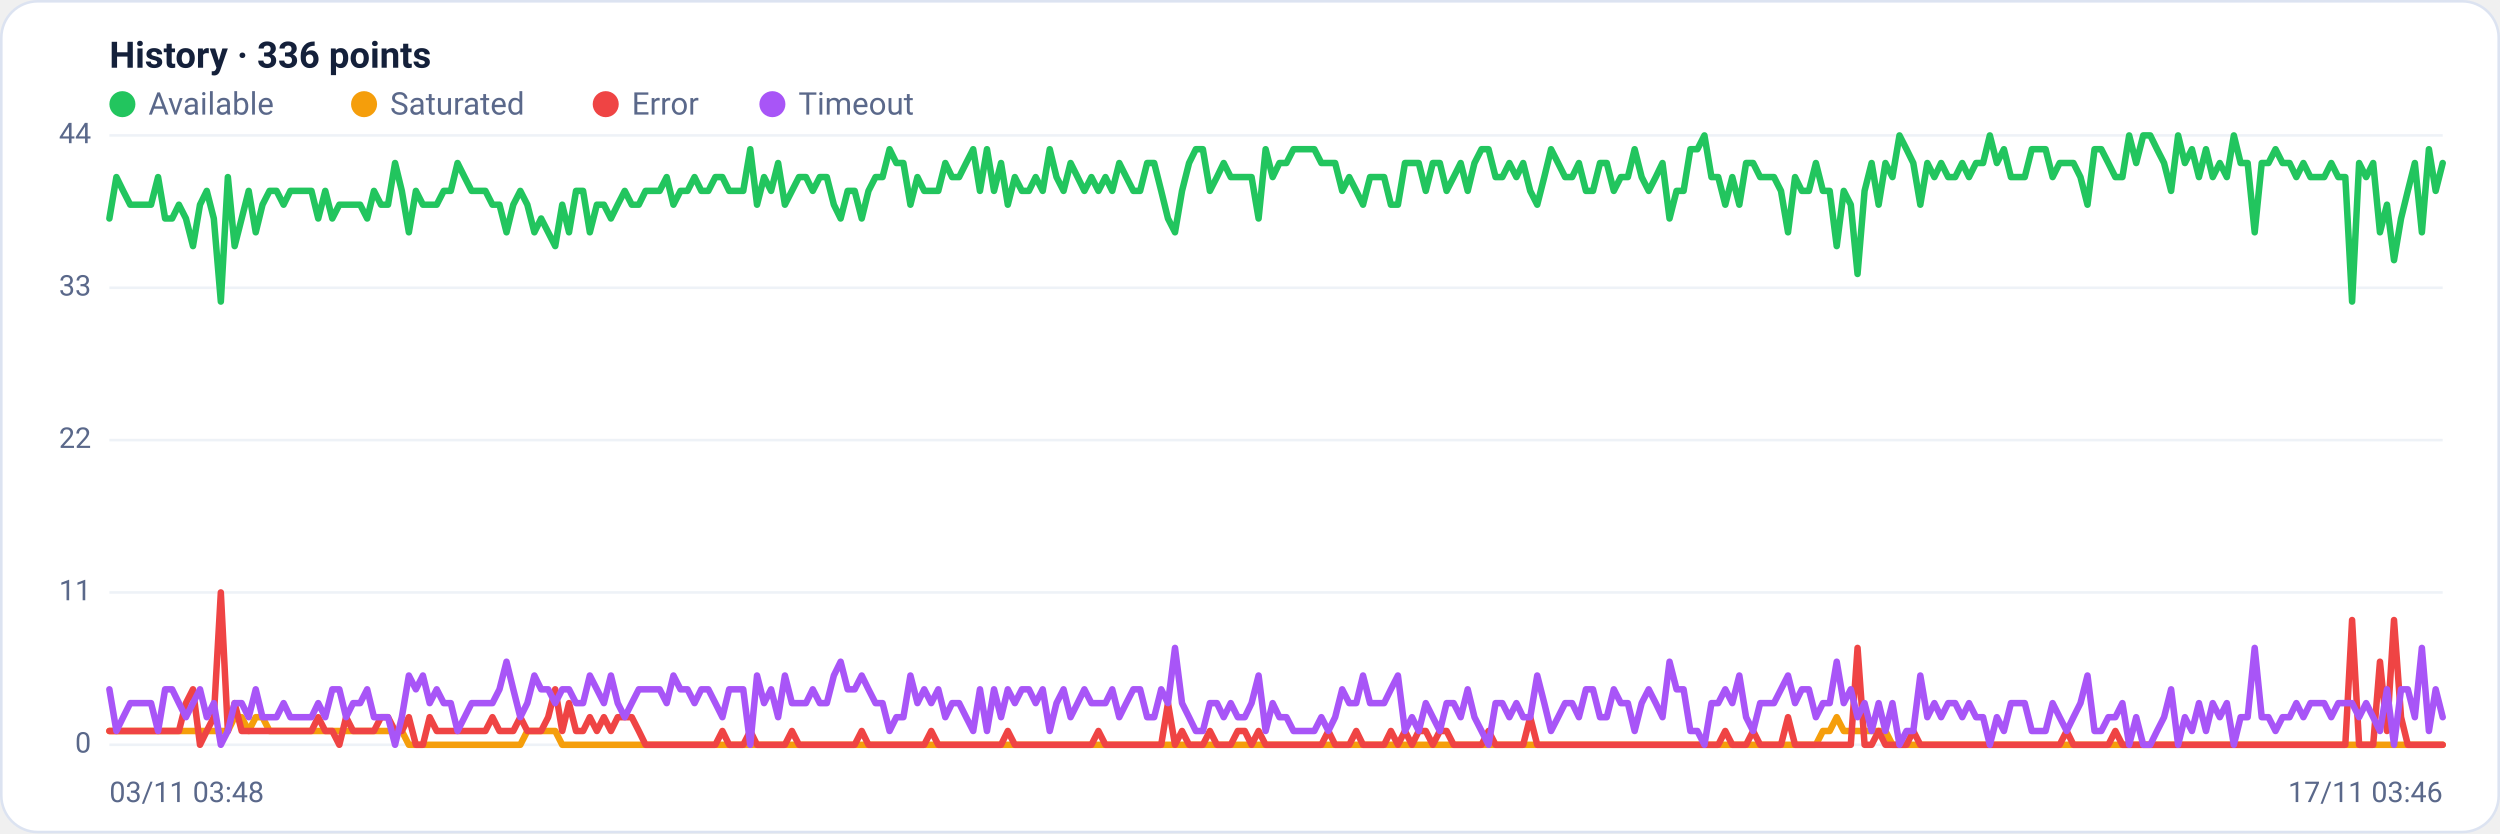
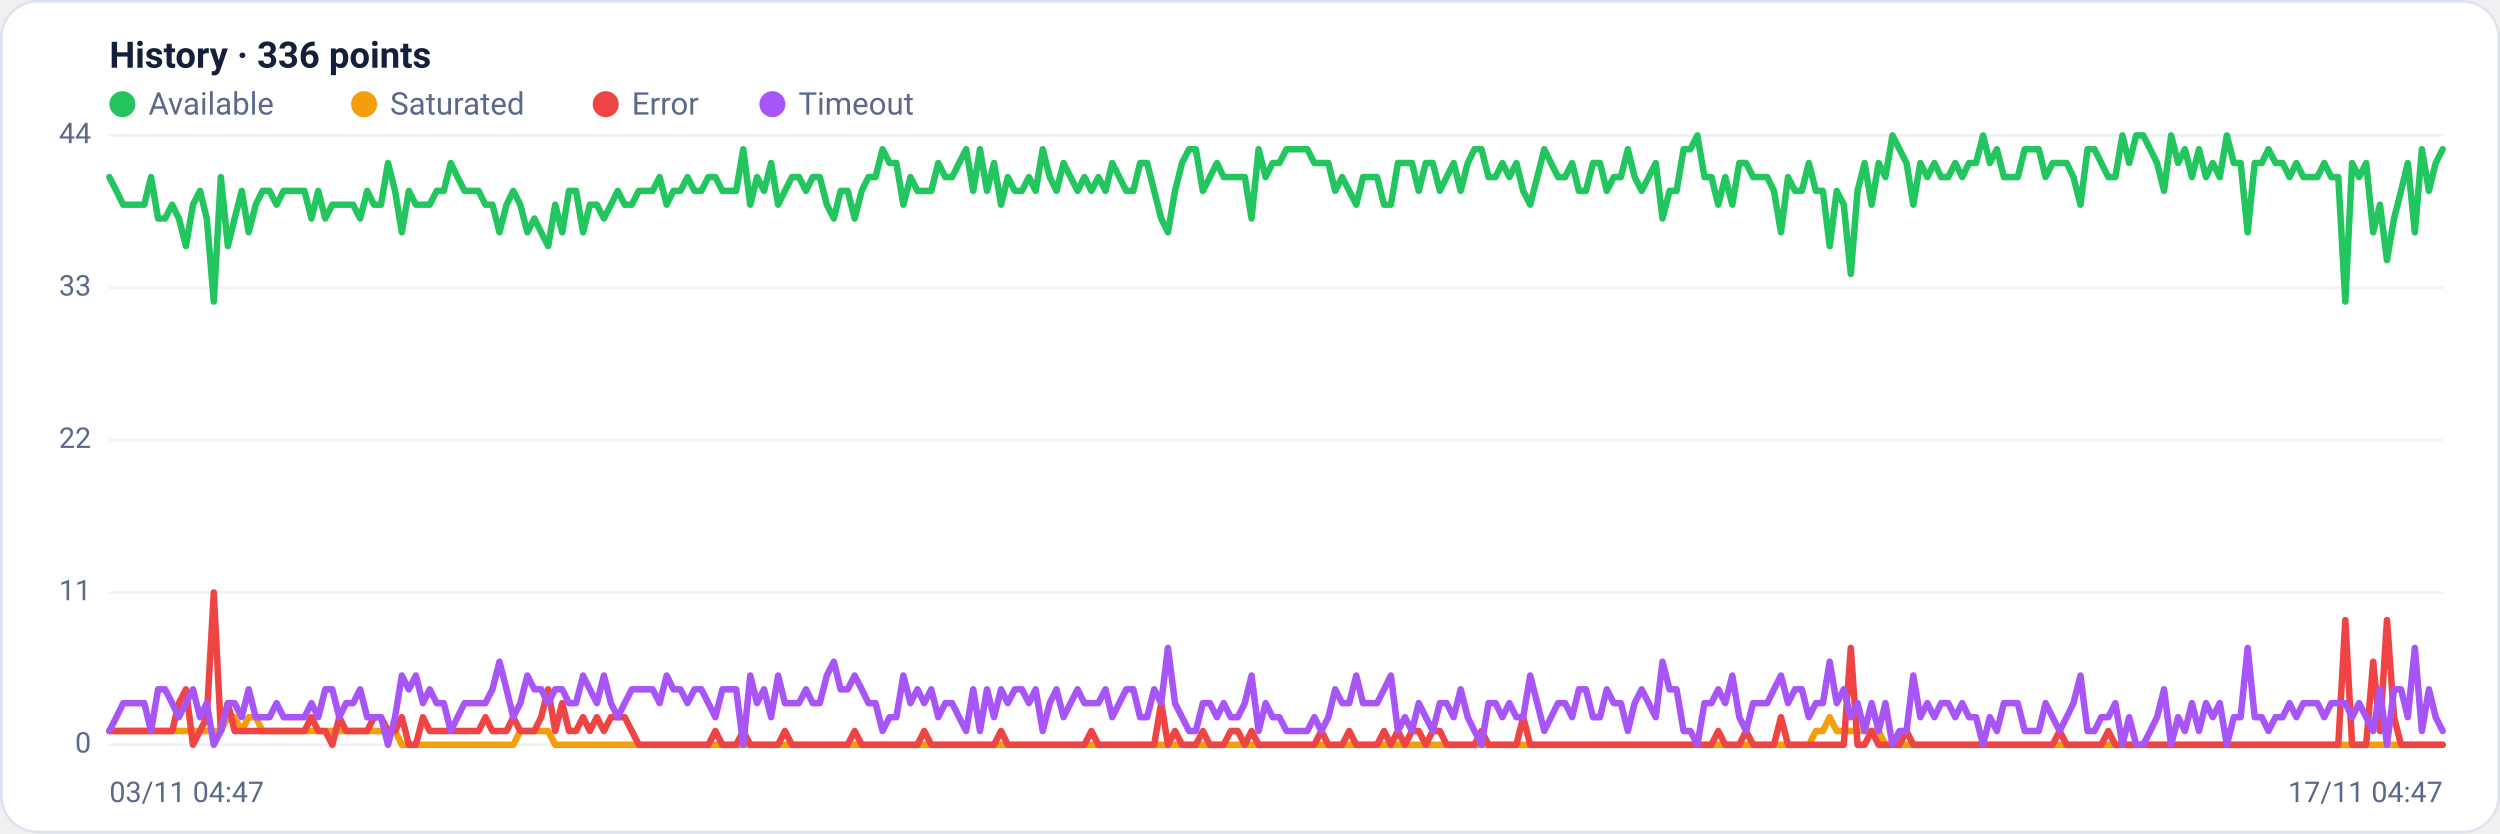
<svg xmlns="http://www.w3.org/2000/svg" viewBox="0 0 960 320" width="960" height="320" font-family="Segoe UI, system-ui, -apple-system, Roboto, Helvetica, Arial, sans-serif" role="img" aria-label="Availability history per region">
  <rect x="0.5" y="0.5" width="959" height="319" rx="14" fill="#ffffff" stroke="#dce3f1" />
  <text x="42" y="26" font-size="14" font-weight="600" fill="#14203a">History · 336 points</text>
  <circle cx="47" cy="40" r="5" fill="#22c55e" />
  <text x="57" y="44" font-size="12" fill="#5a688a">Available</text>
  <circle cx="139.8" cy="40" r="5" fill="#f59e0b" />
  <text x="149.8" y="44" font-size="12" fill="#5a688a">Saturated</text>
  <circle cx="232.6" cy="40" r="5" fill="#ef4444" />
  <text x="242.6" y="44" font-size="12" fill="#5a688a">Error</text>
  <circle cx="296.6" cy="40" r="5" fill="#a855f7" />
  <text x="306.6" y="44" font-size="12" fill="#5a688a">Timeout</text>
  <line x1="42" y1="286.0" x2="938" y2="286.0" stroke="#eef2f7" stroke-width="1" />
  <text x="35" y="289.0" text-anchor="end" font-size="11" fill="#5a688a">0</text>
  <line x1="42" y1="227.5" x2="938" y2="227.5" stroke="#eef2f7" stroke-width="1" />
  <text x="35" y="230.5" text-anchor="end" font-size="11" fill="#5a688a">11</text>
  <line x1="42" y1="169.0" x2="938" y2="169.0" stroke="#eef2f7" stroke-width="1" />
  <text x="35" y="172.0" text-anchor="end" font-size="11" fill="#5a688a">22</text>
  <line x1="42" y1="110.5" x2="938" y2="110.5" stroke="#eef2f7" stroke-width="1" />
  <text x="35" y="113.5" text-anchor="end" font-size="11" fill="#5a688a">33</text>
  <line x1="42" y1="52.0" x2="938" y2="52.0" stroke="#eef2f7" stroke-width="1" />
  <text x="35" y="55.0" text-anchor="end" font-size="11" fill="#5a688a">44</text>
-   <polyline fill="none" stroke="#22c55e" stroke-width="2.5" stroke-linejoin="round" stroke-linecap="round" points="42.0,83.9 44.7,68.0 47.3,73.3 50.0,78.6 52.7,78.6 55.4,78.6 58.0,78.6 60.7,68.0 63.4,83.9 66.1,83.9 68.7,78.6 71.4,83.9 74.1,94.5 76.8,78.6 79.4,73.3 82.1,83.9 84.8,115.8 87.5,68.0 90.1,94.5 92.8,83.9 95.5,73.3 98.2,89.2 100.8,78.6 103.5,73.3 106.2,73.3 108.9,78.6 111.5,73.3 114.2,73.3 116.9,73.3 119.6,73.3 122.2,83.9 124.9,73.3 127.6,83.9 130.3,78.6 132.9,78.6 135.6,78.6 138.3,78.6 141.0,83.9 143.6,73.3 146.3,78.6 149.0,78.6 151.7,62.6 154.3,73.3 157.0,89.2 159.7,73.3 162.4,78.6 165.0,78.6 167.7,78.6 170.4,73.3 173.1,73.3 175.7,62.6 178.4,68.0 181.1,73.3 183.8,73.3 186.4,73.3 189.1,78.6 191.8,78.6 194.5,89.2 197.1,78.6 199.8,73.3 202.5,78.6 205.2,89.2 207.8,83.9 210.5,89.2 213.2,94.5 215.9,78.6 218.5,89.2 221.2,73.3 223.9,73.3 226.5,89.2 229.2,78.6 231.9,78.6 234.6,83.9 237.2,78.6 239.9,73.3 242.6,78.6 245.3,78.6 247.9,73.3 250.6,73.3 253.3,73.3 256.0,68.0 258.6,78.6 261.3,73.3 264.0,73.3 266.7,68.0 269.3,73.3 272.0,73.3 274.7,68.0 277.4,68.0 280.0,73.3 282.7,73.3 285.4,73.3 288.1,57.3 290.7,78.6 293.4,68.0 296.1,73.3 298.8,62.6 301.4,78.6 304.1,73.3 306.8,68.0 309.5,68.0 312.1,73.3 314.8,68.0 317.5,68.0 320.2,78.6 322.8,83.9 325.5,73.3 328.2,73.3 330.9,83.9 333.5,73.3 336.2,68.0 338.9,68.0 341.6,57.3 344.2,62.6 346.9,62.6 349.6,78.6 352.3,68.0 354.9,73.3 357.6,73.3 360.3,73.3 363.0,62.6 365.6,68.0 368.3,68.0 371.0,62.6 373.7,57.3 376.3,73.3 379.0,57.3 381.7,73.3 384.4,62.6 387.0,78.6 389.7,68.0 392.4,73.3 395.1,73.3 397.7,68.0 400.4,73.3 403.1,57.3 405.7,68.0 408.4,73.3 411.1,62.6 413.8,68.0 416.4,73.3 419.1,68.0 421.8,73.3 424.5,68.0 427.1,73.3 429.8,62.6 432.5,68.0 435.2,73.3 437.8,73.3 440.5,62.6 443.2,62.6 445.9,73.3 448.5,83.9 451.2,89.2 453.9,73.3 456.6,62.6 459.2,57.3 461.9,57.3 464.6,73.3 467.3,68.0 469.9,62.6 472.6,68.0 475.3,68.0 478.0,68.0 480.6,68.0 483.3,83.9 486.0,57.3 488.7,68.0 491.3,62.6 494.0,62.6 496.7,57.3 499.4,57.3 502.0,57.3 504.7,57.3 507.4,62.6 510.1,62.6 512.7,62.6 515.4,73.3 518.1,68.0 520.8,73.3 523.4,78.6 526.1,68.0 528.8,68.0 531.5,68.0 534.1,78.6 536.8,78.6 539.5,62.6 542.2,62.6 544.8,62.6 547.5,73.3 550.2,62.6 552.9,62.6 555.5,73.3 558.2,68.0 560.9,62.6 563.6,73.3 566.2,62.6 568.9,57.3 571.6,57.3 574.3,68.0 576.9,68.0 579.6,62.6 582.3,68.0 584.9,62.6 587.6,73.3 590.3,78.6 593.0,68.0 595.6,57.3 598.3,62.6 601.0,68.0 603.7,68.0 606.3,62.6 609.0,73.3 611.7,73.3 614.4,62.6 617.0,62.6 619.7,73.3 622.4,68.0 625.1,68.0 627.7,57.3 630.4,68.0 633.1,73.3 635.8,68.0 638.4,62.6 641.1,83.9 643.8,73.3 646.5,73.3 649.1,57.3 651.8,57.3 654.5,52.0 657.2,68.0 659.8,68.0 662.5,78.6 665.2,68.0 667.9,78.6 670.5,62.6 673.2,62.6 675.9,68.0 678.6,68.0 681.2,68.0 683.9,73.3 686.6,89.2 689.3,68.0 691.9,73.3 694.6,73.3 697.3,62.6 700.0,73.3 702.6,73.3 705.3,94.5 708.0,73.3 710.7,78.6 713.3,105.2 716.0,73.3 718.7,62.6 721.4,78.6 724.0,62.6 726.7,68.0 729.4,52.0 732.1,57.3 734.7,62.6 737.4,78.6 740.1,62.6 742.8,68.0 745.4,62.6 748.1,68.0 750.8,68.0 753.5,62.6 756.1,68.0 758.8,62.6 761.5,62.6 764.1,52.0 766.8,62.6 769.5,57.3 772.2,68.0 774.8,68.0 777.5,68.0 780.2,57.3 782.9,57.3 785.5,57.3 788.2,68.0 790.9,62.6 793.6,62.6 796.2,62.6 798.9,68.0 801.6,78.6 804.3,57.3 806.9,57.3 809.6,62.6 812.3,68.0 815.0,68.0 817.6,52.0 820.3,62.6 823.0,52.0 825.7,52.0 828.3,57.3 831.0,62.6 833.7,73.3 836.4,52.0 839.0,62.6 841.7,57.3 844.4,68.0 847.1,57.3 849.7,68.0 852.4,62.6 855.1,68.0 857.8,52.0 860.4,62.6 863.1,62.6 865.8,89.2 868.5,62.6 871.1,62.6 873.8,57.3 876.5,62.6 879.2,62.6 881.8,68.0 884.5,62.6 887.2,68.0 889.9,68.0 892.5,68.0 895.2,62.6 897.9,68.0 900.6,68.0 903.2,115.8 905.9,62.6 908.6,68.0 911.3,62.6 913.9,89.2 916.6,78.6 919.3,99.9 922.0,83.9 924.6,73.3 927.3,62.6 930.0,89.2 932.7,57.3 935.3,73.3 938.0,62.6" />
-   <polyline fill="none" stroke="#f59e0b" stroke-width="2.5" stroke-linejoin="round" stroke-linecap="round" points="42.0,280.7 44.7,280.7 47.3,280.7 50.0,280.7 52.7,280.7 55.4,280.7 58.0,280.7 60.7,280.7 63.4,280.7 66.1,280.7 68.7,280.7 71.4,280.7 74.1,280.7 76.8,280.7 79.4,280.7 82.1,280.7 84.8,280.7 87.5,280.7 90.1,275.4 92.8,275.4 95.5,280.7 98.2,275.4 100.8,275.4 103.5,280.7 106.2,280.7 108.9,280.7 111.5,280.7 114.2,280.7 116.9,280.7 119.6,280.7 122.2,280.7 124.9,280.7 127.6,280.7 130.3,280.7 132.9,280.7 135.6,280.7 138.3,280.7 141.0,280.7 143.6,280.7 146.3,280.7 149.0,280.7 151.7,280.7 154.3,280.7 157.0,286.0 159.7,286.0 162.4,286.0 165.0,286.0 167.7,286.0 170.4,286.0 173.1,286.0 175.7,286.0 178.4,286.0 181.1,286.0 183.8,286.0 186.4,286.0 189.1,286.0 191.8,286.0 194.5,286.0 197.1,286.0 199.8,286.0 202.5,280.7 205.2,280.7 207.8,280.7 210.5,280.7 213.2,280.7 215.9,286.0 218.5,286.0 221.2,286.0 223.9,286.0 226.5,286.0 229.2,286.0 231.9,286.0 234.6,286.0 237.2,286.0 239.9,286.0 242.6,286.0 245.3,286.0 247.9,286.0 250.6,286.0 253.3,286.0 256.0,286.0 258.6,286.0 261.3,286.0 264.0,286.0 266.7,286.0 269.3,286.0 272.0,286.0 274.7,286.0 277.4,286.0 280.0,286.0 282.7,286.0 285.4,286.0 288.1,286.0 290.7,286.0 293.4,286.0 296.1,286.0 298.8,286.0 301.4,286.0 304.1,286.0 306.8,286.0 309.5,286.0 312.1,286.0 314.8,286.0 317.5,286.0 320.2,286.0 322.8,286.0 325.5,286.0 328.2,286.0 330.9,286.0 333.5,286.0 336.2,286.0 338.9,286.0 341.6,286.0 344.2,286.0 346.9,286.0 349.6,286.0 352.3,286.0 354.9,286.0 357.6,286.0 360.3,286.0 363.0,286.0 365.6,286.0 368.3,286.0 371.0,286.0 373.7,286.0 376.3,286.0 379.0,286.0 381.7,286.0 384.4,286.0 387.0,286.0 389.7,286.0 392.4,286.0 395.1,286.0 397.7,286.0 400.4,286.0 403.1,286.0 405.7,286.0 408.4,286.0 411.1,286.0 413.8,286.0 416.4,286.0 419.1,286.0 421.8,286.0 424.5,286.0 427.1,286.0 429.8,286.0 432.5,286.0 435.2,286.0 437.8,286.0 440.5,286.0 443.2,286.0 445.9,286.0 448.5,286.0 451.2,286.0 453.9,286.0 456.6,286.0 459.2,286.0 461.9,286.0 464.6,286.0 467.3,286.0 469.9,286.0 472.6,286.0 475.3,286.0 478.0,286.0 480.6,286.0 483.3,286.0 486.0,286.0 488.7,286.0 491.3,286.0 494.0,286.0 496.7,286.0 499.4,286.0 502.0,286.0 504.7,286.0 507.4,286.0 510.1,286.0 512.7,286.0 515.4,286.0 518.1,286.0 520.8,286.0 523.4,286.0 526.1,286.0 528.8,286.0 531.5,286.0 534.1,286.0 536.8,286.0 539.5,286.0 542.2,286.0 544.8,286.0 547.5,286.0 550.2,286.0 552.9,286.0 555.5,286.0 558.2,286.0 560.9,286.0 563.6,286.0 566.2,286.0 568.9,286.0 571.6,286.0 574.3,286.0 576.9,286.0 579.6,286.0 582.3,286.0 584.9,286.0 587.6,286.0 590.3,286.0 593.0,286.0 595.6,286.0 598.3,286.0 601.0,286.0 603.7,286.0 606.3,286.0 609.0,286.0 611.7,286.0 614.4,286.0 617.0,286.0 619.7,286.0 622.4,286.0 625.1,286.0 627.7,286.0 630.4,286.0 633.1,286.0 635.8,286.0 638.4,286.0 641.1,286.0 643.8,286.0 646.5,286.0 649.1,286.0 651.8,286.0 654.5,286.0 657.2,286.0 659.8,286.0 662.5,286.0 665.2,286.0 667.9,286.0 670.5,286.0 673.2,286.0 675.9,286.0 678.6,286.0 681.2,286.0 683.9,286.0 686.6,286.0 689.3,286.0 691.9,286.0 694.6,286.0 697.3,286.0 700.0,280.7 702.6,280.7 705.3,275.4 708.0,280.7 710.7,280.7 713.3,280.7 716.0,280.7 718.7,280.7 721.4,280.7 724.0,280.7 726.7,286.0 729.4,286.0 732.1,286.0 734.7,286.0 737.4,286.0 740.1,286.0 742.8,286.0 745.4,286.0 748.1,286.0 750.8,286.0 753.5,286.0 756.1,286.0 758.8,286.0 761.5,286.0 764.1,286.0 766.8,286.0 769.5,286.0 772.2,286.0 774.8,286.0 777.5,286.0 780.2,286.0 782.9,286.0 785.5,286.0 788.2,286.0 790.9,286.0 793.6,286.0 796.2,286.0 798.9,286.0 801.6,286.0 804.3,286.0 806.9,286.0 809.6,286.0 812.3,286.0 815.0,286.0 817.6,286.0 820.3,286.0 823.0,286.0 825.7,286.0 828.3,286.0 831.0,286.0 833.7,286.0 836.4,286.0 839.0,286.0 841.7,286.0 844.4,286.0 847.1,286.0 849.7,286.0 852.4,286.0 855.1,286.0 857.8,286.0 860.4,286.0 863.1,286.0 865.8,286.0 868.5,286.0 871.1,286.0 873.8,286.0 876.5,286.0 879.2,286.0 881.8,286.0 884.5,286.0 887.2,286.0 889.9,286.0 892.5,286.0 895.2,286.0 897.9,286.0 900.6,286.0 903.2,286.0 905.9,286.0 908.6,286.0 911.3,286.0 913.9,286.0 916.6,286.0 919.3,286.0 922.0,286.0 924.6,286.0 927.3,286.0 930.0,286.0 932.7,286.0 935.3,286.0 938.0,286.0" />
-   <polyline fill="none" stroke="#ef4444" stroke-width="2.5" stroke-linejoin="round" stroke-linecap="round" points="42.0,280.7 44.7,280.7 47.3,280.7 50.0,280.7 52.7,280.7 55.4,280.7 58.0,280.7 60.7,280.7 63.4,280.7 66.1,280.7 68.7,280.7 71.4,270.0 74.1,264.7 76.8,286.0 79.4,280.7 82.1,275.4 84.8,227.5 87.5,280.7 90.1,270.0 92.8,280.7 95.5,280.7 98.2,280.7 100.8,280.7 103.5,280.7 106.2,280.7 108.9,280.7 111.5,280.7 114.2,280.7 116.9,280.7 119.6,280.7 122.2,275.4 124.9,280.7 127.6,280.7 130.3,286.0 132.9,275.4 135.6,280.7 138.3,280.7 141.0,280.7 143.6,280.7 146.3,275.4 149.0,275.4 151.7,280.7 154.3,280.7 157.0,275.4 159.7,286.0 162.4,286.0 165.0,275.4 167.7,280.7 170.4,280.7 173.1,280.7 175.7,280.7 178.4,280.7 181.1,280.7 183.8,280.7 186.4,280.7 189.1,275.4 191.8,280.7 194.5,280.7 197.1,280.7 199.8,275.4 202.5,280.7 205.2,280.7 207.8,280.7 210.5,275.4 213.2,264.7 215.9,280.7 218.5,270.0 221.2,280.7 223.9,280.7 226.5,275.4 229.2,280.7 231.9,275.4 234.6,280.7 237.2,275.4 239.9,275.4 242.6,275.4 245.3,280.7 247.9,286.0 250.6,286.0 253.3,286.0 256.0,286.0 258.6,286.0 261.3,286.0 264.0,286.0 266.7,286.0 269.3,286.0 272.0,286.0 274.7,286.0 277.4,280.7 280.0,286.0 282.7,286.0 285.4,286.0 288.1,280.7 290.7,286.0 293.4,286.0 296.1,286.0 298.8,286.0 301.4,286.0 304.1,280.7 306.8,286.0 309.5,286.0 312.1,286.0 314.8,286.0 317.5,286.0 320.2,286.0 322.8,286.0 325.5,286.0 328.2,286.0 330.9,280.7 333.5,286.0 336.2,286.0 338.9,286.0 341.6,286.0 344.2,286.0 346.9,286.0 349.6,286.0 352.3,286.0 354.9,286.0 357.6,280.7 360.3,286.0 363.0,286.0 365.6,286.0 368.3,286.0 371.0,286.0 373.7,286.0 376.3,286.0 379.0,286.0 381.7,286.0 384.4,286.0 387.0,280.7 389.7,286.0 392.4,286.0 395.1,286.0 397.7,286.0 400.4,286.0 403.1,286.0 405.7,286.0 408.4,286.0 411.1,286.0 413.8,286.0 416.4,286.0 419.1,286.0 421.8,280.7 424.5,286.0 427.1,286.0 429.8,286.0 432.5,286.0 435.2,286.0 437.8,286.0 440.5,286.0 443.2,286.0 445.9,286.0 448.5,270.0 451.2,286.0 453.9,280.7 456.6,286.0 459.2,286.0 461.9,286.0 464.6,280.7 467.3,286.0 469.9,286.0 472.6,286.0 475.3,280.7 478.0,280.7 480.6,286.0 483.3,280.7 486.0,286.0 488.7,286.0 491.3,286.0 494.0,286.0 496.7,286.0 499.4,286.0 502.0,286.0 504.7,286.0 507.4,286.0 510.1,280.7 512.7,286.0 515.4,286.0 518.1,286.0 520.8,280.7 523.4,286.0 526.1,286.0 528.8,286.0 531.5,286.0 534.1,280.7 536.8,286.0 539.5,280.7 542.2,286.0 544.8,280.7 547.5,280.7 550.2,286.0 552.9,280.7 555.5,280.7 558.2,286.0 560.9,286.0 563.6,286.0 566.2,286.0 568.9,286.0 571.6,280.7 574.3,286.0 576.9,286.0 579.6,286.0 582.3,286.0 584.9,286.0 587.6,275.4 590.3,286.0 593.0,286.0 595.6,286.0 598.3,286.0 601.0,286.0 603.7,286.0 606.3,286.0 609.0,286.0 611.7,286.0 614.4,286.0 617.0,286.0 619.7,286.0 622.4,286.0 625.1,286.0 627.7,286.0 630.4,286.0 633.1,286.0 635.8,286.0 638.4,286.0 641.1,286.0 643.8,286.0 646.5,286.0 649.1,286.0 651.8,286.0 654.5,286.0 657.2,286.0 659.8,286.0 662.5,280.7 665.2,286.0 667.9,286.0 670.5,286.0 673.2,280.7 675.9,286.0 678.6,286.0 681.2,286.0 683.9,286.0 686.6,275.4 689.3,286.0 691.9,286.0 694.6,286.0 697.3,286.0 700.0,286.0 702.6,286.0 705.3,286.0 708.0,286.0 710.7,286.0 713.3,248.8 716.0,286.0 718.7,286.0 721.4,280.7 724.0,286.0 726.7,286.0 729.4,286.0 732.1,286.0 734.7,280.7 737.4,286.0 740.1,286.0 742.8,286.0 745.4,286.0 748.1,286.0 750.8,286.0 753.5,286.0 756.1,286.0 758.8,286.0 761.5,286.0 764.1,286.0 766.8,286.0 769.5,286.0 772.2,286.0 774.8,286.0 777.5,286.0 780.2,286.0 782.9,286.0 785.5,286.0 788.2,286.0 790.9,286.0 793.6,280.7 796.2,286.0 798.9,286.0 801.6,286.0 804.3,286.0 806.9,286.0 809.6,286.0 812.3,280.7 815.0,286.0 817.6,286.0 820.3,286.0 823.0,286.0 825.7,286.0 828.3,286.0 831.0,286.0 833.7,286.0 836.4,286.0 839.0,286.0 841.7,286.0 844.4,286.0 847.1,286.0 849.7,286.0 852.4,286.0 855.1,286.0 857.8,286.0 860.4,286.0 863.1,286.0 865.8,286.0 868.5,286.0 871.1,286.0 873.8,286.0 876.5,286.0 879.2,286.0 881.8,286.0 884.5,286.0 887.2,286.0 889.9,286.0 892.5,286.0 895.2,286.0 897.9,286.0 900.6,286.0 903.2,238.1 905.9,286.0 908.6,286.0 911.3,286.0 913.9,254.1 916.6,280.7 919.3,238.1 922.0,275.4 924.6,286.0 927.3,286.0 930.0,286.0 932.7,286.0 935.3,286.0 938.0,286.0" />
-   <polyline fill="none" stroke="#a855f7" stroke-width="2.5" stroke-linejoin="round" stroke-linecap="round" points="42.0,264.7 44.7,280.7 47.3,275.4 50.0,270.0 52.7,270.0 55.4,270.0 58.0,270.0 60.7,280.7 63.4,264.7 66.1,264.7 68.7,270.0 71.4,275.4 74.1,270.0 76.8,264.7 79.4,275.4 82.1,270.0 84.8,286.0 87.5,280.7 90.1,270.0 92.8,270.0 95.5,275.4 98.2,264.7 100.8,275.4 103.5,275.4 106.2,275.4 108.9,270.0 111.5,275.4 114.2,275.4 116.9,275.4 119.6,275.4 122.2,270.0 124.9,275.4 127.6,264.7 130.3,264.7 132.9,275.4 135.6,270.0 138.3,270.0 141.0,264.7 143.6,275.4 146.3,275.4 149.0,275.4 151.7,286.0 154.3,275.4 157.0,259.4 159.7,264.7 162.4,259.4 165.0,270.0 167.7,264.7 170.4,270.0 173.1,270.0 175.7,280.7 178.4,275.4 181.1,270.0 183.8,270.0 186.4,270.0 189.1,270.0 191.8,264.7 194.5,254.1 197.1,264.7 199.8,275.4 202.5,270.0 205.2,259.4 207.8,264.7 210.5,264.7 213.2,270.0 215.9,264.7 218.5,264.7 221.2,270.0 223.9,270.0 226.5,259.4 229.2,264.7 231.9,270.0 234.6,259.4 237.2,270.0 239.9,275.4 242.6,270.0 245.3,264.7 247.9,264.7 250.6,264.7 253.3,264.7 256.0,270.0 258.6,259.4 261.3,264.7 264.0,264.7 266.7,270.0 269.3,264.7 272.0,264.7 274.7,270.0 277.4,275.4 280.0,264.7 282.7,264.7 285.4,264.7 288.1,286.0 290.7,259.4 293.4,270.0 296.1,264.7 298.8,275.4 301.4,259.4 304.1,270.0 306.8,270.0 309.5,270.0 312.1,264.7 314.8,270.0 317.5,270.0 320.2,259.4 322.8,254.1 325.5,264.7 328.2,264.7 330.9,259.4 333.5,264.7 336.2,270.0 338.9,270.0 341.6,280.7 344.2,275.4 346.9,275.4 349.6,259.4 352.3,270.0 354.9,264.7 357.6,270.0 360.3,264.7 363.0,275.4 365.6,270.0 368.3,270.0 371.0,275.4 373.7,280.7 376.3,264.7 379.0,280.7 381.7,264.7 384.4,275.4 387.0,264.7 389.7,270.0 392.4,264.7 395.1,264.7 397.7,270.0 400.4,264.7 403.1,280.7 405.7,270.0 408.4,264.7 411.1,275.4 413.8,270.0 416.4,264.7 419.1,270.0 421.8,270.0 424.5,270.0 427.1,264.7 429.8,275.4 432.5,270.0 435.2,264.7 437.8,264.7 440.5,275.4 443.2,275.4 445.9,264.7 448.5,270.0 451.2,248.8 453.9,270.0 456.6,275.4 459.2,280.7 461.9,280.7 464.6,270.0 467.3,270.0 469.9,275.4 472.6,270.0 475.3,275.4 478.0,275.4 480.6,270.0 483.3,259.4 486.0,280.7 488.7,270.0 491.3,275.4 494.0,275.4 496.7,280.7 499.4,280.7 502.0,280.7 504.7,280.7 507.4,275.4 510.1,280.7 512.7,275.4 515.4,264.7 518.1,270.0 520.8,270.0 523.4,259.4 526.1,270.0 528.8,270.0 531.5,270.0 534.1,264.7 536.8,259.4 539.5,280.7 542.2,275.4 544.8,280.7 547.5,270.0 550.2,275.4 552.9,280.7 555.5,270.0 558.2,270.0 560.9,275.4 563.6,264.7 566.2,275.4 568.9,280.7 571.6,286.0 574.3,270.0 576.9,270.0 579.6,275.4 582.3,270.0 584.9,275.4 587.6,275.4 590.3,259.4 593.0,270.0 595.6,280.7 598.3,275.4 601.0,270.0 603.7,270.0 606.3,275.4 609.0,264.7 611.7,264.7 614.4,275.4 617.0,275.4 619.7,264.7 622.4,270.0 625.1,270.0 627.7,280.7 630.4,270.0 633.1,264.7 635.8,270.0 638.4,275.4 641.1,254.1 643.8,264.7 646.5,264.7 649.1,280.7 651.8,280.7 654.5,286.0 657.2,270.0 659.8,270.0 662.5,264.7 665.2,270.0 667.9,259.4 670.5,275.4 673.2,280.7 675.9,270.0 678.6,270.0 681.2,270.0 683.9,264.7 686.6,259.4 689.3,270.0 691.9,264.7 694.6,264.7 697.3,275.4 700.0,270.0 702.6,270.0 705.3,254.1 708.0,270.0 710.7,264.7 713.3,275.4 716.0,270.0 718.7,280.7 721.4,270.0 724.0,280.7 726.7,270.0 729.4,286.0 732.1,280.7 734.7,280.7 737.4,259.4 740.1,275.4 742.8,270.0 745.4,275.4 748.1,270.0 750.8,270.0 753.5,275.4 756.1,270.0 758.8,275.4 761.5,275.4 764.1,286.0 766.8,275.4 769.5,280.7 772.2,270.0 774.8,270.0 777.5,270.0 780.2,280.7 782.9,280.7 785.5,280.7 788.2,270.0 790.9,275.4 793.6,280.7 796.2,275.4 798.9,270.0 801.6,259.4 804.3,280.7 806.9,280.7 809.6,275.4 812.3,275.4 815.0,270.0 817.6,286.0 820.3,275.4 823.0,286.0 825.7,286.0 828.3,280.7 831.0,275.4 833.7,264.7 836.4,286.0 839.0,275.4 841.7,280.7 844.4,270.0 847.1,280.7 849.7,270.0 852.4,275.4 855.1,270.0 857.8,286.0 860.4,275.4 863.1,275.4 865.8,248.8 868.5,275.4 871.1,275.4 873.8,280.7 876.5,275.4 879.2,275.4 881.8,270.0 884.5,275.4 887.2,270.0 889.9,270.0 892.5,270.0 895.2,275.4 897.9,270.0 900.6,270.0 903.2,270.0 905.9,275.4 908.6,270.0 911.3,275.4 913.9,280.7 916.6,264.7 919.3,286.0 922.0,264.7 924.6,264.7 927.3,275.4 930.0,248.8 932.7,280.7 935.3,264.7 938.0,275.4" />
-   <text x="42" y="308" font-size="11" fill="#5a688a">03/11 03:48</text>
-   <text x="938" y="308" text-anchor="end" font-size="11" fill="#5a688a">17/11 03:46</text>
+   <polyline fill="none" stroke="#22c55e" stroke-width="2.5" stroke-linejoin="round" stroke-linecap="round" points="42.0,68.0 44.7,73.3 47.3,78.6 50.0,78.6 52.7,78.6 55.4,78.6 58.0,68.0 60.7,83.9 63.4,83.9 66.1,78.6 68.7,83.9 71.4,94.5 74.1,78.6 76.8,73.3 79.4,83.9 82.1,115.8 84.8,68.0 87.5,94.5 90.1,83.9 92.8,73.3 95.5,89.2 98.2,78.6 100.8,73.3 103.5,73.3 106.2,78.6 108.9,73.3 111.5,73.3 114.2,73.3 116.9,73.3 119.6,83.9 122.2,73.3 124.9,83.9 127.6,78.6 130.3,78.6 132.9,78.6 135.6,78.6 138.3,83.9 141.0,73.3 143.6,78.6 146.3,78.6 149.0,62.6 151.7,73.3 154.3,89.2 157.0,73.3 159.7,78.6 162.4,78.6 165.0,78.6 167.7,73.3 170.4,73.3 173.1,62.6 175.7,68.0 178.4,73.3 181.1,73.3 183.8,73.3 186.4,78.6 189.1,78.6 191.8,89.2 194.5,78.6 197.1,73.3 199.8,78.6 202.5,89.2 205.2,83.9 207.8,89.2 210.5,94.5 213.2,78.6 215.9,89.2 218.5,73.3 221.2,73.3 223.9,89.2 226.5,78.6 229.2,78.6 231.9,83.9 234.6,78.6 237.2,73.3 239.9,78.6 242.6,78.6 245.3,73.3 247.9,73.3 250.6,73.3 253.3,68.0 256.0,78.6 258.6,73.3 261.3,73.3 264.0,68.0 266.7,73.3 269.3,73.3 272.0,68.0 274.7,68.0 277.4,73.3 280.0,73.3 282.7,73.3 285.4,57.3 288.1,78.6 290.7,68.0 293.4,73.3 296.1,62.6 298.8,78.6 301.4,73.3 304.1,68.0 306.8,68.0 309.5,73.3 312.1,68.0 314.8,68.0 317.5,78.6 320.2,83.9 322.8,73.3 325.5,73.3 328.2,83.9 330.9,73.3 333.5,68.0 336.2,68.0 338.9,57.3 341.6,62.6 344.2,62.6 346.9,78.6 349.6,68.0 352.3,73.3 354.9,73.3 357.6,73.3 360.3,62.6 363.0,68.0 365.6,68.0 368.3,62.6 371.0,57.3 373.7,73.3 376.3,57.3 379.0,73.3 381.7,62.6 384.4,78.6 387.0,68.0 389.7,73.3 392.4,73.3 395.1,68.0 397.7,73.3 400.4,57.3 403.1,68.0 405.7,73.3 408.4,62.6 411.1,68.0 413.8,73.3 416.4,68.0 419.1,73.3 421.8,68.0 424.5,73.3 427.1,62.6 429.8,68.0 432.5,73.3 435.2,73.3 437.8,62.6 440.5,62.6 443.2,73.3 445.9,83.9 448.5,89.2 451.2,73.3 453.9,62.6 456.6,57.3 459.2,57.3 461.9,73.3 464.6,68.0 467.3,62.6 469.9,68.0 472.6,68.0 475.3,68.0 478.0,68.0 480.6,83.9 483.3,57.3 486.0,68.0 488.7,62.6 491.3,62.6 494.0,57.3 496.7,57.3 499.4,57.3 502.0,57.3 504.7,62.6 507.4,62.6 510.1,62.6 512.7,73.3 515.4,68.0 518.1,73.3 520.8,78.6 523.4,68.0 526.1,68.0 528.8,68.0 531.5,78.6 534.1,78.6 536.8,62.6 539.5,62.6 542.2,62.6 544.8,73.3 547.5,62.6 550.2,62.6 552.9,73.3 555.5,68.0 558.2,62.6 560.9,73.3 563.6,62.6 566.2,57.3 568.9,57.3 571.6,68.0 574.3,68.0 576.9,62.6 579.6,68.0 582.3,62.6 584.9,73.3 587.6,78.6 590.3,68.0 593.0,57.3 595.6,62.6 598.3,68.0 601.0,68.0 603.7,62.6 606.3,73.3 609.0,73.3 611.7,62.6 614.4,62.6 617.0,73.3 619.7,68.0 622.4,68.0 625.1,57.3 627.7,68.0 630.4,73.3 633.1,68.0 635.8,62.6 638.4,83.9 641.1,73.3 643.8,73.3 646.5,57.3 649.1,57.3 651.8,52.0 654.5,68.0 657.2,68.0 659.8,78.6 662.5,68.0 665.2,78.6 667.9,62.6 670.5,62.6 673.2,68.0 675.9,68.0 678.6,68.0 681.2,73.3 683.9,89.2 686.6,68.0 689.3,73.3 691.9,73.3 694.6,62.6 697.3,73.3 700.0,73.3 702.6,94.5 705.3,73.3 708.0,78.6 710.7,105.2 713.3,73.3 716.0,62.6 718.7,78.6 721.4,62.6 724.0,68.0 726.7,52.0 729.4,57.3 732.1,62.6 734.7,78.6 737.4,62.6 740.1,68.0 742.8,62.6 745.4,68.0 748.1,68.0 750.8,62.6 753.5,68.0 756.1,62.6 758.8,62.6 761.5,52.0 764.1,62.6 766.8,57.3 769.5,68.0 772.2,68.0 774.8,68.0 777.5,57.3 780.2,57.3 782.9,57.3 785.5,68.0 788.2,62.6 790.9,62.6 793.6,62.6 796.2,68.0 798.9,78.6 801.6,57.3 804.3,57.3 806.9,62.6 809.6,68.0 812.3,68.0 815.0,52.0 817.6,62.6 820.3,52.0 823.0,52.0 825.7,57.3 828.3,62.6 831.0,73.3 833.7,52.0 836.4,62.6 839.0,57.3 841.7,68.0 844.4,57.3 847.1,68.0 849.7,62.6 852.4,68.0 855.1,52.0 857.8,62.6 860.4,62.6 863.1,89.2 865.8,62.6 868.5,62.6 871.1,57.3 873.8,62.6 876.5,62.6 879.2,68.0 881.8,62.6 884.5,68.0 887.2,68.0 889.9,68.0 892.5,62.6 895.2,68.0 897.9,68.0 900.6,115.8 903.2,62.6 905.9,68.0 908.6,62.6 911.3,89.2 913.9,78.6 916.6,99.9 919.3,83.9 922.0,73.3 924.6,62.6 927.3,89.2 930.0,57.3 932.7,73.3 935.3,62.6 938.0,57.3" />
+   <polyline fill="none" stroke="#f59e0b" stroke-width="2.5" stroke-linejoin="round" stroke-linecap="round" points="42.0,280.7 44.7,280.7 47.3,280.7 50.0,280.7 52.7,280.7 55.4,280.7 58.0,280.7 60.7,280.7 63.4,280.7 66.1,280.7 68.7,280.7 71.4,280.7 74.1,280.7 76.8,280.7 79.4,280.7 82.1,280.7 84.8,280.7 87.5,275.4 90.1,275.4 92.8,280.7 95.5,275.4 98.2,275.4 100.8,280.7 103.5,280.7 106.2,280.7 108.9,280.7 111.5,280.7 114.2,280.7 116.9,280.7 119.6,280.7 122.2,280.7 124.9,280.7 127.6,280.7 130.3,280.7 132.9,280.7 135.6,280.7 138.3,280.7 141.0,280.7 143.6,280.7 146.3,280.7 149.0,280.7 151.7,280.7 154.3,286.0 157.0,286.0 159.7,286.0 162.4,286.0 165.0,286.0 167.7,286.0 170.4,286.0 173.1,286.0 175.7,286.0 178.4,286.0 181.1,286.0 183.8,286.0 186.4,286.0 189.1,286.0 191.8,286.0 194.5,286.0 197.1,286.0 199.8,280.7 202.5,280.7 205.2,280.7 207.8,280.7 210.5,280.7 213.2,286.0 215.9,286.0 218.5,286.0 221.2,286.0 223.9,286.0 226.5,286.0 229.2,286.0 231.9,286.0 234.6,286.0 237.2,286.0 239.9,286.0 242.6,286.0 245.3,286.0 247.9,286.0 250.6,286.0 253.3,286.0 256.0,286.0 258.6,286.0 261.3,286.0 264.0,286.0 266.7,286.0 269.3,286.0 272.0,286.0 274.7,286.0 277.4,286.0 280.0,286.0 282.7,286.0 285.4,286.0 288.1,286.0 290.7,286.0 293.4,286.0 296.1,286.0 298.8,286.0 301.4,286.0 304.1,286.0 306.8,286.0 309.5,286.0 312.1,286.0 314.8,286.0 317.5,286.0 320.2,286.0 322.8,286.0 325.5,286.0 328.2,286.0 330.9,286.0 333.5,286.0 336.2,286.0 338.9,286.0 341.6,286.0 344.2,286.0 346.9,286.0 349.6,286.0 352.3,286.0 354.9,286.0 357.6,286.0 360.3,286.0 363.0,286.0 365.6,286.0 368.3,286.0 371.0,286.0 373.7,286.0 376.3,286.0 379.0,286.0 381.7,286.0 384.4,286.0 387.0,286.0 389.7,286.0 392.4,286.0 395.1,286.0 397.7,286.0 400.4,286.0 403.1,286.0 405.7,286.0 408.4,286.0 411.1,286.0 413.8,286.0 416.4,286.0 419.1,286.0 421.8,286.0 424.5,286.0 427.1,286.0 429.8,286.0 432.5,286.0 435.2,286.0 437.8,286.0 440.5,286.0 443.2,286.0 445.9,286.0 448.5,286.0 451.2,286.0 453.9,286.0 456.6,286.0 459.2,286.0 461.9,286.0 464.6,286.0 467.3,286.0 469.9,286.0 472.6,286.0 475.3,286.0 478.0,286.0 480.6,286.0 483.3,286.0 486.0,286.0 488.7,286.0 491.3,286.0 494.0,286.0 496.7,286.0 499.4,286.0 502.0,286.0 504.7,286.0 507.4,286.0 510.1,286.0 512.7,286.0 515.4,286.0 518.1,286.0 520.8,286.0 523.4,286.0 526.1,286.0 528.8,286.0 531.5,286.0 534.1,286.0 536.8,286.0 539.5,286.0 542.2,286.0 544.8,286.0 547.5,286.0 550.2,286.0 552.9,286.0 555.5,286.0 558.2,286.0 560.9,286.0 563.6,286.0 566.2,286.0 568.9,286.0 571.6,286.0 574.3,286.0 576.9,286.0 579.6,286.0 582.3,286.0 584.9,286.0 587.6,286.0 590.3,286.0 593.0,286.0 595.6,286.0 598.3,286.0 601.0,286.0 603.7,286.0 606.3,286.0 609.0,286.0 611.7,286.0 614.4,286.0 617.0,286.0 619.7,286.0 622.4,286.0 625.1,286.0 627.7,286.0 630.4,286.0 633.1,286.0 635.8,286.0 638.4,286.0 641.1,286.0 643.8,286.0 646.5,286.0 649.1,286.0 651.8,286.0 654.5,286.0 657.2,286.0 659.8,286.0 662.5,286.0 665.2,286.0 667.9,286.0 670.5,286.0 673.2,286.0 675.9,286.0 678.6,286.0 681.2,286.0 683.9,286.0 686.6,286.0 689.3,286.0 691.9,286.0 694.6,286.0 697.3,280.7 700.0,280.7 702.6,275.4 705.3,280.7 708.0,280.7 710.7,280.7 713.3,280.7 716.0,280.7 718.7,280.7 721.4,280.7 724.0,286.0 726.7,286.0 729.4,286.0 732.1,286.0 734.7,286.0 737.4,286.0 740.1,286.0 742.8,286.0 745.4,286.0 748.1,286.0 750.8,286.0 753.5,286.0 756.1,286.0 758.8,286.0 761.5,286.0 764.1,286.0 766.8,286.0 769.5,286.0 772.2,286.0 774.8,286.0 777.5,286.0 780.2,286.0 782.9,286.0 785.5,286.0 788.2,286.0 790.9,286.0 793.6,286.0 796.2,286.0 798.9,286.0 801.6,286.0 804.3,286.0 806.9,286.0 809.6,286.0 812.3,286.0 815.0,286.0 817.6,286.0 820.3,286.0 823.0,286.0 825.7,286.0 828.3,286.0 831.0,286.0 833.7,286.0 836.4,286.0 839.0,286.0 841.7,286.0 844.4,286.0 847.1,286.0 849.7,286.0 852.4,286.0 855.1,286.0 857.8,286.0 860.4,286.0 863.1,286.0 865.8,286.0 868.5,286.0 871.1,286.0 873.8,286.0 876.5,286.0 879.2,286.0 881.8,286.0 884.5,286.0 887.2,286.0 889.9,286.0 892.5,286.0 895.2,286.0 897.9,286.0 900.6,286.0 903.2,286.0 905.9,286.0 908.6,286.0 911.3,286.0 913.9,286.0 916.6,286.0 919.3,286.0 922.0,286.0 924.6,286.0 927.3,286.0 930.0,286.0 932.7,286.0 935.3,286.0 938.0,286.0" />
+   <polyline fill="none" stroke="#ef4444" stroke-width="2.5" stroke-linejoin="round" stroke-linecap="round" points="42.0,280.7 44.7,280.7 47.3,280.7 50.0,280.7 52.7,280.7 55.4,280.7 58.0,280.7 60.7,280.7 63.4,280.7 66.1,280.7 68.7,270.0 71.4,264.7 74.1,286.0 76.8,280.7 79.4,275.4 82.1,227.5 84.8,280.7 87.5,270.0 90.1,280.7 92.8,280.7 95.5,280.7 98.2,280.7 100.8,280.7 103.5,280.7 106.2,280.7 108.9,280.7 111.5,280.7 114.2,280.7 116.9,280.7 119.6,275.4 122.2,280.7 124.9,280.7 127.6,286.0 130.3,275.4 132.9,280.7 135.6,280.7 138.3,280.7 141.0,280.7 143.6,275.4 146.3,275.4 149.0,280.7 151.7,280.7 154.3,275.4 157.0,286.0 159.7,286.0 162.4,275.4 165.0,280.7 167.7,280.7 170.4,280.7 173.1,280.7 175.7,280.7 178.4,280.7 181.1,280.7 183.8,280.7 186.4,275.4 189.1,280.7 191.8,280.7 194.5,280.7 197.1,275.4 199.8,280.7 202.5,280.7 205.2,280.7 207.8,275.4 210.5,264.7 213.2,280.7 215.9,270.0 218.5,280.7 221.2,280.7 223.9,275.4 226.5,280.7 229.2,275.4 231.9,280.7 234.6,275.4 237.2,275.4 239.9,275.4 242.6,280.7 245.3,286.0 247.9,286.0 250.6,286.0 253.3,286.0 256.0,286.0 258.6,286.0 261.3,286.0 264.0,286.0 266.7,286.0 269.3,286.0 272.0,286.0 274.7,280.7 277.4,286.0 280.0,286.0 282.7,286.0 285.4,280.7 288.1,286.0 290.7,286.0 293.4,286.0 296.1,286.0 298.8,286.0 301.4,280.7 304.1,286.0 306.8,286.0 309.5,286.0 312.1,286.0 314.8,286.0 317.5,286.0 320.2,286.0 322.8,286.0 325.5,286.0 328.2,280.7 330.9,286.0 333.5,286.0 336.2,286.0 338.9,286.0 341.6,286.0 344.2,286.0 346.9,286.0 349.6,286.0 352.3,286.0 354.9,280.7 357.6,286.0 360.3,286.0 363.0,286.0 365.6,286.0 368.3,286.0 371.0,286.0 373.7,286.0 376.3,286.0 379.0,286.0 381.7,286.0 384.4,280.7 387.0,286.0 389.7,286.0 392.4,286.0 395.1,286.0 397.7,286.0 400.4,286.0 403.1,286.0 405.7,286.0 408.4,286.0 411.1,286.0 413.8,286.0 416.4,286.0 419.1,280.7 421.8,286.0 424.5,286.0 427.1,286.0 429.8,286.0 432.5,286.0 435.2,286.0 437.8,286.0 440.5,286.0 443.2,286.0 445.9,270.0 448.5,286.0 451.2,280.7 453.9,286.0 456.6,286.0 459.2,286.0 461.9,280.7 464.6,286.0 467.3,286.0 469.9,286.0 472.6,280.7 475.3,280.7 478.0,286.0 480.6,280.7 483.3,286.0 486.0,286.0 488.7,286.0 491.3,286.0 494.0,286.0 496.7,286.0 499.4,286.0 502.0,286.0 504.7,286.0 507.4,280.7 510.1,286.0 512.7,286.0 515.4,286.0 518.1,280.7 520.8,286.0 523.4,286.0 526.1,286.0 528.8,286.0 531.5,280.7 534.1,286.0 536.8,280.7 539.5,286.0 542.2,280.7 544.8,280.7 547.5,286.0 550.2,280.7 552.9,280.7 555.5,286.0 558.2,286.0 560.9,286.0 563.6,286.0 566.2,286.0 568.9,280.7 571.6,286.0 574.3,286.0 576.9,286.0 579.6,286.0 582.3,286.0 584.9,275.4 587.6,286.0 590.3,286.0 593.0,286.0 595.6,286.0 598.3,286.0 601.0,286.0 603.7,286.0 606.3,286.0 609.0,286.0 611.7,286.0 614.4,286.0 617.0,286.0 619.7,286.0 622.4,286.0 625.1,286.0 627.7,286.0 630.4,286.0 633.1,286.0 635.8,286.0 638.4,286.0 641.1,286.0 643.8,286.0 646.5,286.0 649.1,286.0 651.8,286.0 654.5,286.0 657.2,286.0 659.8,280.7 662.5,286.0 665.2,286.0 667.9,286.0 670.5,280.7 673.2,286.0 675.9,286.0 678.6,286.0 681.2,286.0 683.9,275.4 686.6,286.0 689.3,286.0 691.9,286.0 694.6,286.0 697.3,286.0 700.0,286.0 702.6,286.0 705.3,286.0 708.0,286.0 710.7,248.8 713.3,286.0 716.0,286.0 718.7,280.7 721.4,286.0 724.0,286.0 726.7,286.0 729.4,286.0 732.1,280.7 734.7,286.0 737.4,286.0 740.1,286.0 742.8,286.0 745.4,286.0 748.1,286.0 750.8,286.0 753.5,286.0 756.1,286.0 758.8,286.0 761.5,286.0 764.1,286.0 766.8,286.0 769.5,286.0 772.2,286.0 774.8,286.0 777.5,286.0 780.2,286.0 782.9,286.0 785.5,286.0 788.2,286.0 790.9,280.7 793.6,286.0 796.2,286.0 798.9,286.0 801.6,286.0 804.3,286.0 806.9,286.0 809.6,280.7 812.3,286.0 815.0,286.0 817.6,286.0 820.3,286.0 823.0,286.0 825.7,286.0 828.3,286.0 831.0,286.0 833.7,286.0 836.4,286.0 839.0,286.0 841.7,286.0 844.4,286.0 847.1,286.0 849.7,286.0 852.4,286.0 855.1,286.0 857.8,286.0 860.4,286.0 863.1,286.0 865.8,286.0 868.5,286.0 871.1,286.0 873.8,286.0 876.5,286.0 879.2,286.0 881.8,286.0 884.5,286.0 887.2,286.0 889.9,286.0 892.5,286.0 895.2,286.0 897.9,286.0 900.6,238.1 903.2,286.0 905.9,286.0 908.6,286.0 911.3,254.1 913.9,280.7 916.6,238.1 919.3,275.4 922.0,286.0 924.6,286.0 927.3,286.0 930.0,286.0 932.7,286.0 935.3,286.0 938.0,286.0" />
+   <polyline fill="none" stroke="#a855f7" stroke-width="2.5" stroke-linejoin="round" stroke-linecap="round" points="42.0,280.7 44.7,275.4 47.3,270.0 50.0,270.0 52.7,270.0 55.4,270.0 58.0,280.7 60.7,264.7 63.4,264.7 66.1,270.0 68.7,275.4 71.4,270.0 74.1,264.7 76.8,275.4 79.4,270.0 82.1,286.0 84.8,280.7 87.5,270.0 90.1,270.0 92.8,275.4 95.5,264.7 98.2,275.4 100.8,275.4 103.5,275.4 106.2,270.0 108.9,275.4 111.5,275.4 114.2,275.4 116.9,275.4 119.6,270.0 122.2,275.4 124.9,264.7 127.6,264.7 130.3,275.4 132.9,270.0 135.6,270.0 138.3,264.7 141.0,275.4 143.6,275.4 146.3,275.4 149.0,286.0 151.7,275.4 154.3,259.4 157.0,264.7 159.7,259.4 162.4,270.0 165.0,264.7 167.7,270.0 170.4,270.0 173.1,280.7 175.7,275.4 178.4,270.0 181.1,270.0 183.8,270.0 186.4,270.0 189.1,264.7 191.8,254.1 194.5,264.7 197.1,275.4 199.8,270.0 202.5,259.4 205.2,264.7 207.8,264.7 210.5,270.0 213.2,264.7 215.9,264.7 218.5,270.0 221.2,270.0 223.9,259.4 226.5,264.7 229.2,270.0 231.9,259.4 234.6,270.0 237.2,275.4 239.9,270.0 242.6,264.7 245.3,264.7 247.9,264.7 250.6,264.7 253.3,270.0 256.0,259.4 258.6,264.7 261.3,264.7 264.0,270.0 266.7,264.7 269.3,264.7 272.0,270.0 274.7,275.4 277.4,264.7 280.0,264.7 282.7,264.7 285.4,286.0 288.1,259.4 290.7,270.0 293.4,264.7 296.1,275.4 298.8,259.4 301.4,270.0 304.1,270.0 306.8,270.0 309.5,264.7 312.1,270.0 314.8,270.0 317.5,259.4 320.2,254.1 322.8,264.7 325.5,264.7 328.2,259.4 330.9,264.7 333.5,270.0 336.2,270.0 338.9,280.7 341.6,275.4 344.2,275.4 346.9,259.4 349.6,270.0 352.3,264.7 354.9,270.0 357.6,264.7 360.3,275.4 363.0,270.0 365.6,270.0 368.3,275.4 371.0,280.7 373.7,264.7 376.3,280.7 379.0,264.7 381.7,275.4 384.4,264.7 387.0,270.0 389.7,264.7 392.4,264.7 395.1,270.0 397.7,264.7 400.4,280.7 403.1,270.0 405.7,264.7 408.4,275.4 411.1,270.0 413.8,264.7 416.4,270.0 419.1,270.0 421.8,270.0 424.5,264.7 427.1,275.4 429.8,270.0 432.5,264.7 435.2,264.7 437.8,275.4 440.5,275.4 443.2,264.7 445.9,270.0 448.5,248.8 451.2,270.0 453.9,275.4 456.6,280.7 459.2,280.7 461.9,270.0 464.6,270.0 467.3,275.4 469.9,270.0 472.6,275.4 475.3,275.4 478.0,270.0 480.6,259.4 483.3,280.7 486.0,270.0 488.7,275.4 491.3,275.4 494.0,280.7 496.7,280.7 499.4,280.7 502.0,280.7 504.7,275.4 507.4,280.7 510.1,275.4 512.7,264.7 515.4,270.0 518.1,270.0 520.8,259.4 523.4,270.0 526.1,270.0 528.8,270.0 531.5,264.7 534.1,259.4 536.8,280.7 539.5,275.4 542.2,280.7 544.8,270.0 547.5,275.4 550.2,280.7 552.9,270.0 555.5,270.0 558.2,275.4 560.9,264.7 563.6,275.4 566.2,280.7 568.9,286.0 571.6,270.0 574.3,270.0 576.9,275.4 579.6,270.0 582.3,275.4 584.9,275.4 587.6,259.4 590.3,270.0 593.0,280.7 595.6,275.4 598.3,270.0 601.0,270.0 603.7,275.4 606.3,264.7 609.0,264.7 611.7,275.4 614.4,275.4 617.0,264.7 619.7,270.0 622.4,270.0 625.1,280.7 627.7,270.0 630.4,264.7 633.1,270.0 635.8,275.4 638.4,254.1 641.1,264.7 643.8,264.7 646.5,280.7 649.1,280.7 651.8,286.0 654.5,270.0 657.2,270.0 659.8,264.7 662.5,270.0 665.2,259.4 667.9,275.4 670.5,280.7 673.2,270.0 675.9,270.0 678.6,270.0 681.2,264.7 683.9,259.4 686.6,270.0 689.3,264.7 691.9,264.7 694.6,275.4 697.3,270.0 700.0,270.0 702.6,254.1 705.3,270.0 708.0,264.7 710.7,275.4 713.3,270.0 716.0,280.7 718.7,270.0 721.4,280.7 724.0,270.0 726.7,286.0 729.4,280.7 732.1,280.7 734.7,259.4 737.4,275.4 740.1,270.0 742.8,275.4 745.4,270.0 748.1,270.0 750.8,275.4 753.5,270.0 756.1,275.4 758.8,275.4 761.5,286.0 764.1,275.4 766.8,280.7 769.5,270.0 772.2,270.0 774.8,270.0 777.5,280.7 780.2,280.7 782.9,280.7 785.5,270.0 788.2,275.4 790.9,280.7 793.6,275.4 796.2,270.0 798.9,259.4 801.6,280.7 804.3,280.7 806.9,275.4 809.6,275.4 812.3,270.0 815.0,286.0 817.6,275.4 820.3,286.0 823.0,286.0 825.7,280.7 828.3,275.4 831.0,264.7 833.7,286.0 836.4,275.4 839.0,280.7 841.7,270.0 844.4,280.7 847.1,270.0 849.7,275.4 852.4,270.0 855.1,286.0 857.8,275.4 860.4,275.4 863.1,248.8 865.8,275.4 868.5,275.4 871.1,280.7 873.8,275.4 876.5,275.4 879.2,270.0 881.8,275.4 884.5,270.0 887.2,270.0 889.9,270.0 892.5,275.4 895.2,270.0 897.9,270.0 900.6,270.0 903.2,275.4 905.9,270.0 908.6,275.4 911.3,280.7 913.9,264.7 916.6,286.0 919.3,264.7 922.0,264.7 924.6,275.4 927.3,248.8 930.0,280.7 932.7,264.7 935.3,275.4 938.0,280.7" />
+   <text x="42" y="308" font-size="11" fill="#5a688a">03/11 04:47</text>
+   <text x="938" y="308" text-anchor="end" font-size="11" fill="#5a688a">17/11 04:47</text>
</svg>
